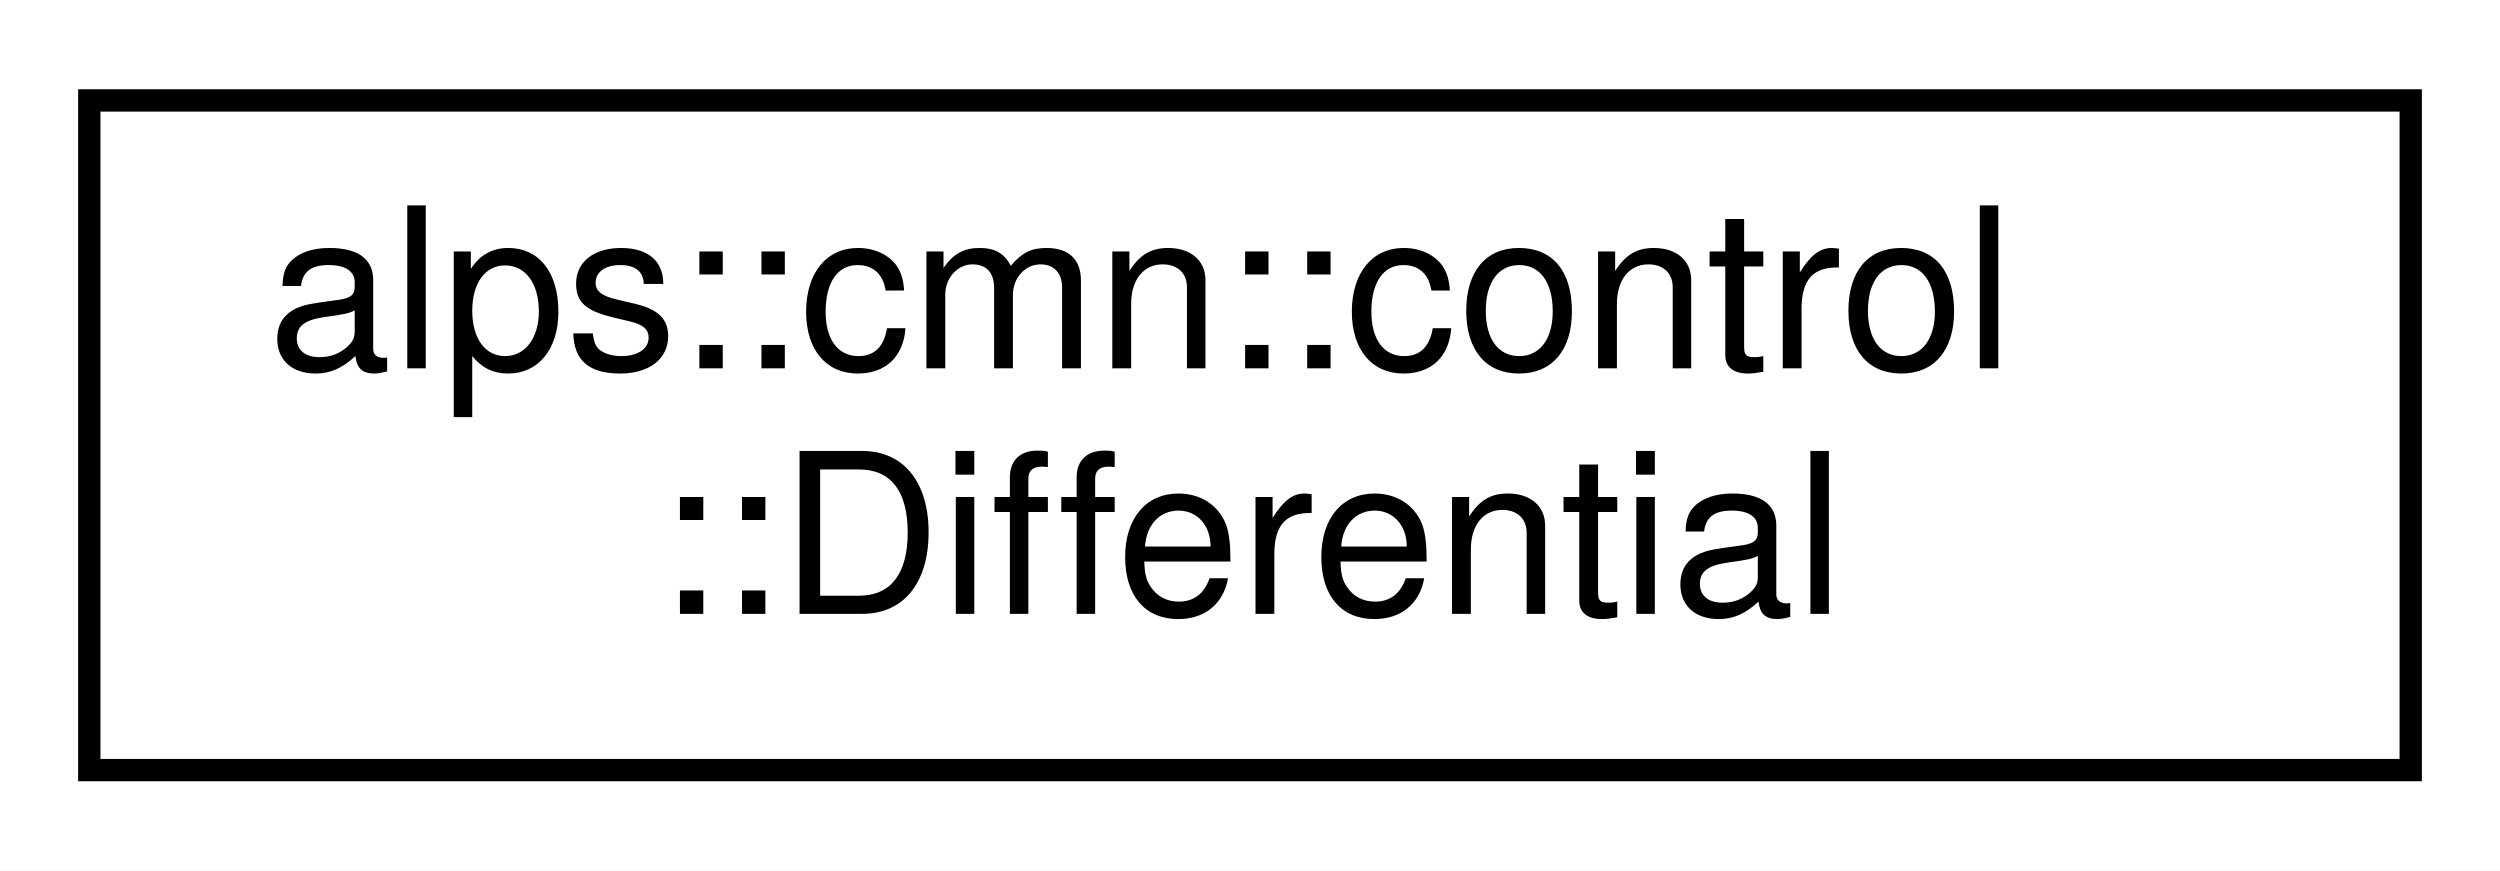
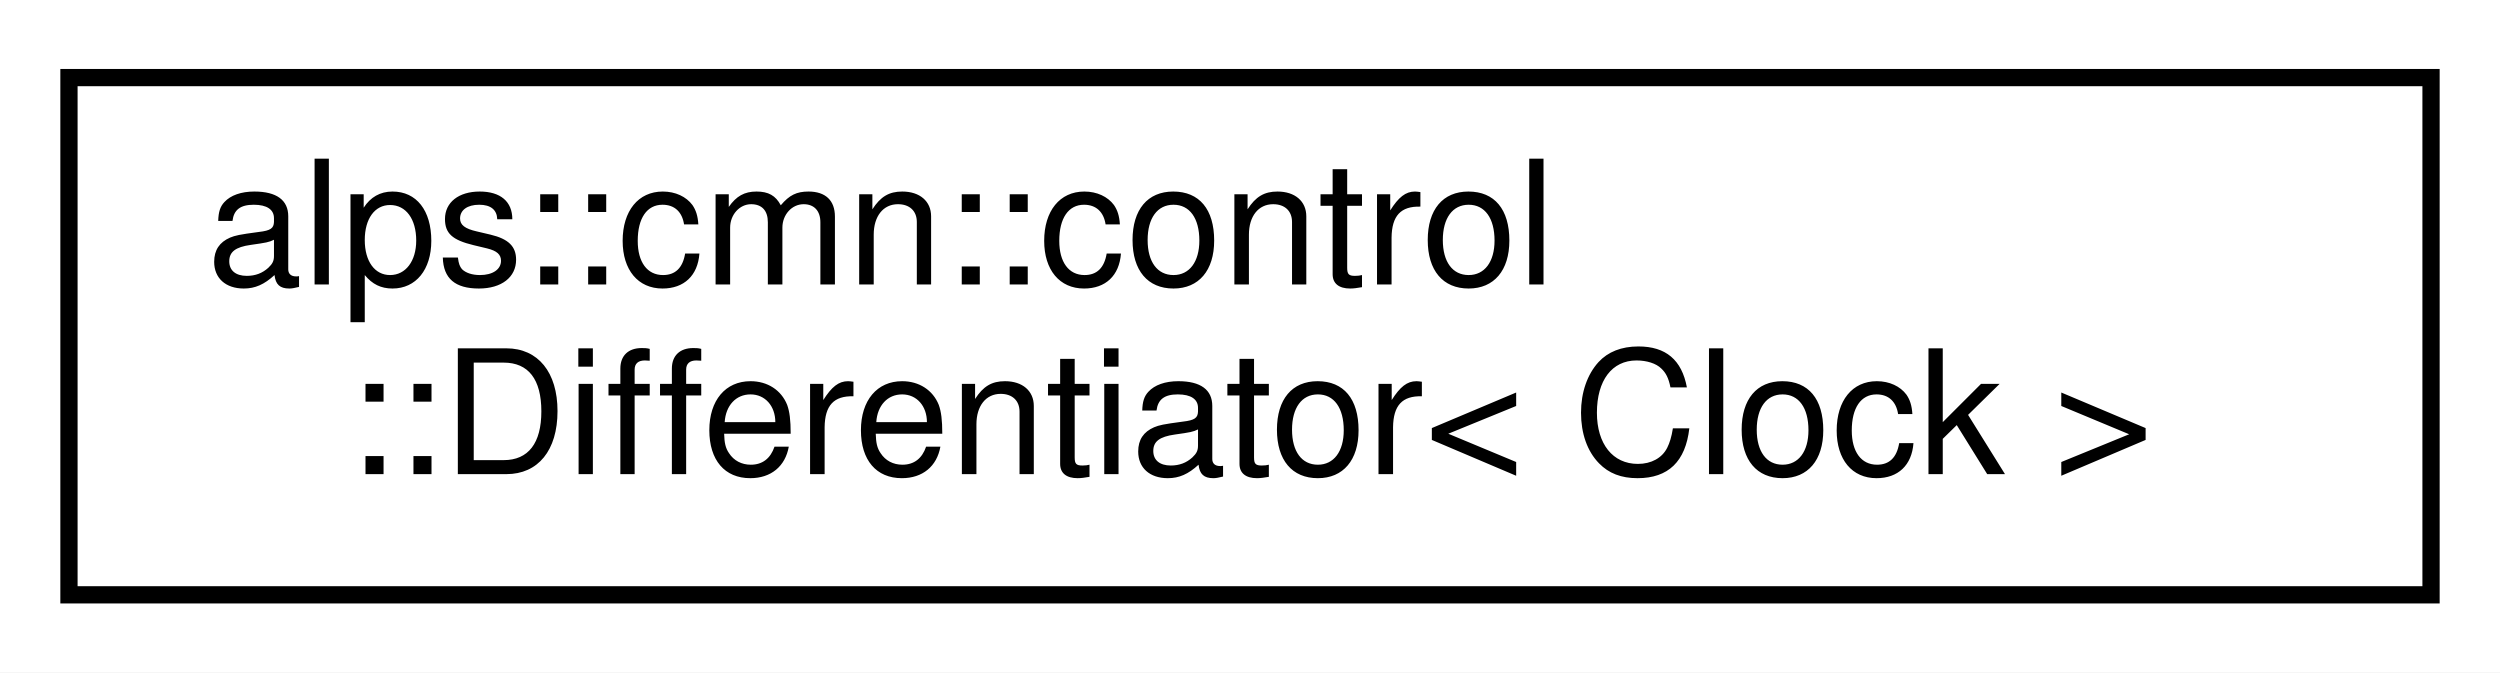
- <svg xmlns="http://www.w3.org/2000/svg" xmlns:xlink="http://www.w3.org/1999/xlink" width="112pt" height="39pt" viewBox="0.00 0.00 112.00 39.00">
+ <svg xmlns="http://www.w3.org/2000/svg" xmlns:xlink="http://www.w3.org/1999/xlink" width="145pt" height="39pt" viewBox="0.00 0.00 145.00 39.00">
  <g id="graph0" class="graph" transform="scale(1 1) rotate(0) translate(4 35)">
-     <polygon fill="white" stroke="transparent" points="-4,4 -4,-35 108,-35 108,4 -4,4" />
+     <polygon fill="white" stroke="transparent" points="-4,4 -4,-35 141,-35 141,4 -4,4" />
    <g id="node1" class="node">
      <g id="a_node1">
-         <a xlink:href="classalps_1_1cmn_1_1control_1_1_differential.html" target="_top" xlink:title="近似微分器">
-           <polygon fill="white" stroke="black" points="0,-0.5 0,-30.5 104,-30.5 104,-0.5 0,-0.5" />
+         <a xlink:href="classalps_1_1cmn_1_1control_1_1_differentiator.html" target="_top" xlink:title="微分器">
+           <polygon fill="white" stroke="black" points="0,-0.5 0,-30.5 137,-30.5 137,-0.5 0,-0.5" />
          <text text-anchor="start" x="8" y="-18.5" font-family="Helvetica,sans-Serif" font-size="10.00">alps::cmn::control</text>
-           <text text-anchor="middle" x="52" y="-7.5" font-family="Helvetica,sans-Serif" font-size="10.00">::Differential</text>
+           <text text-anchor="middle" x="68.5" y="-7.5" font-family="Helvetica,sans-Serif" font-size="10.00">::Differentiator&lt; Clock &gt;</text>
        </a>
      </g>
    </g>
  </g>
</svg>
